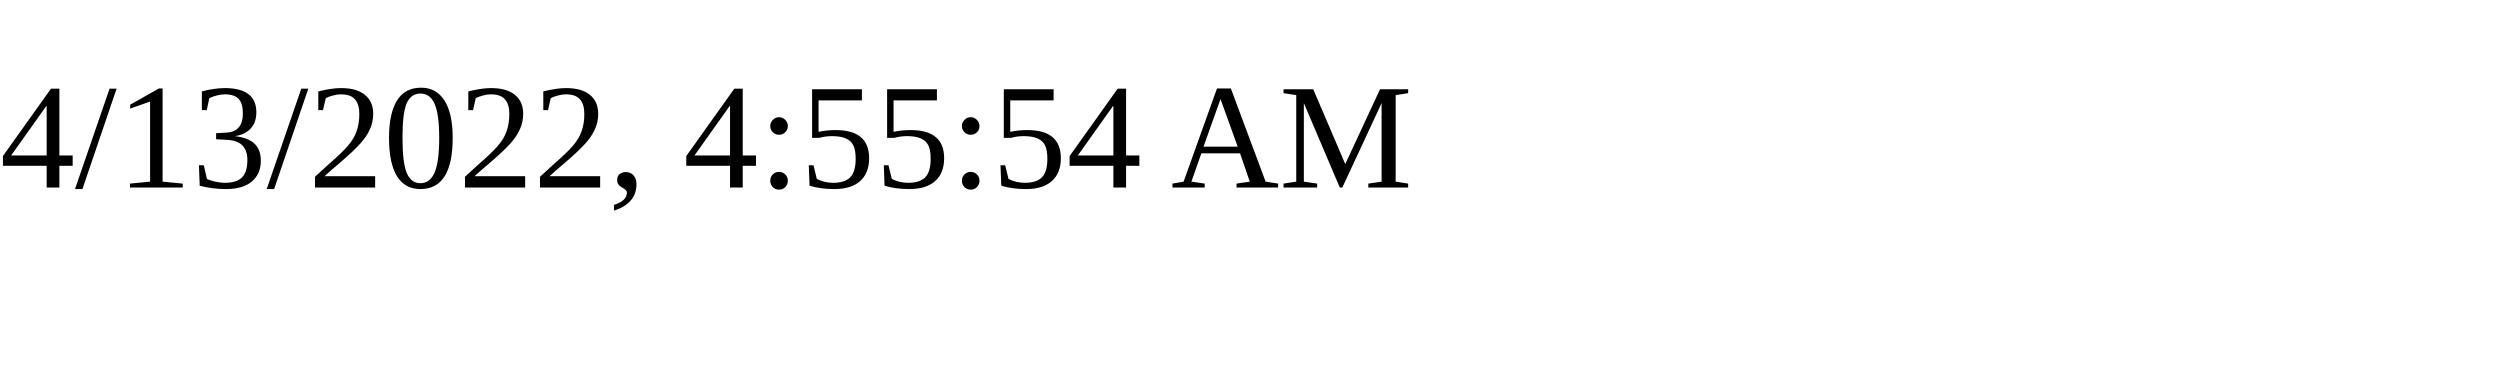
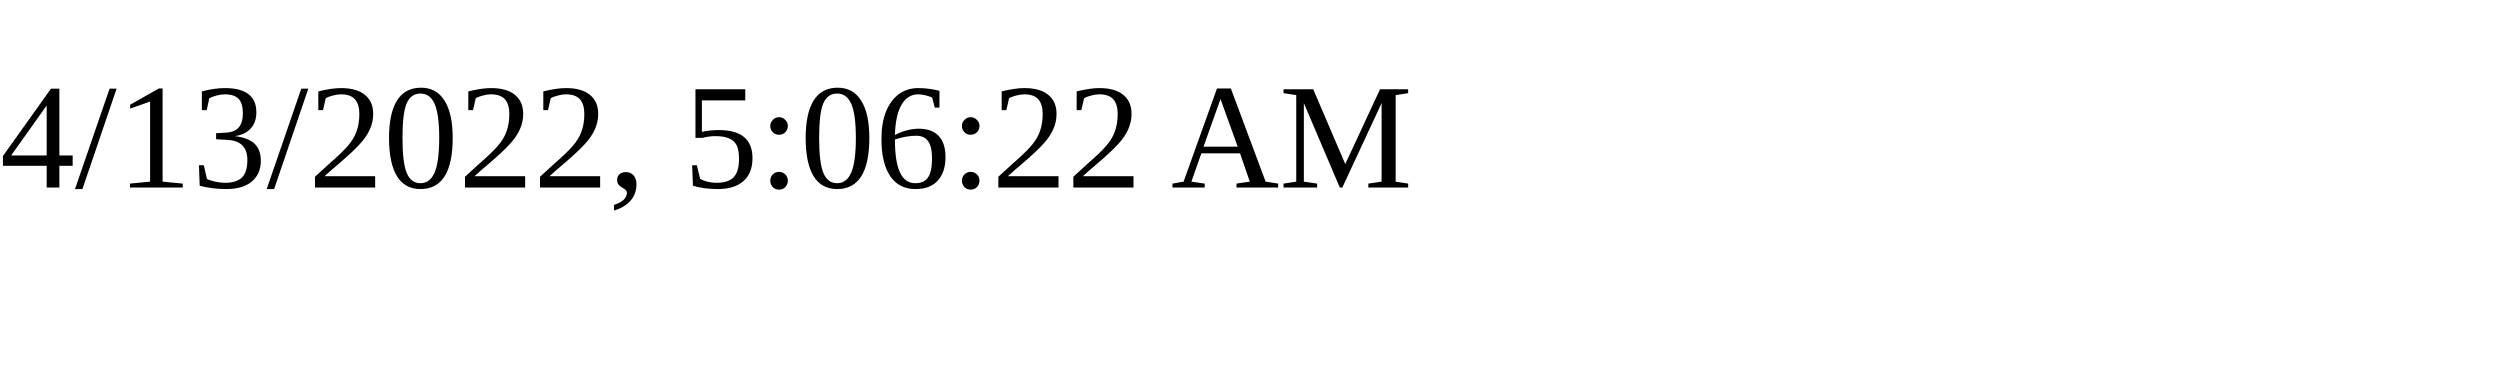
<svg xmlns="http://www.w3.org/2000/svg" height="30" width="200">
-   <text x="0" y="15">4/13/2022, 4:55:54 AM</text>
+   <text x="0" y="15">4/13/2022, 5:06:22 AM</text>
</svg>
